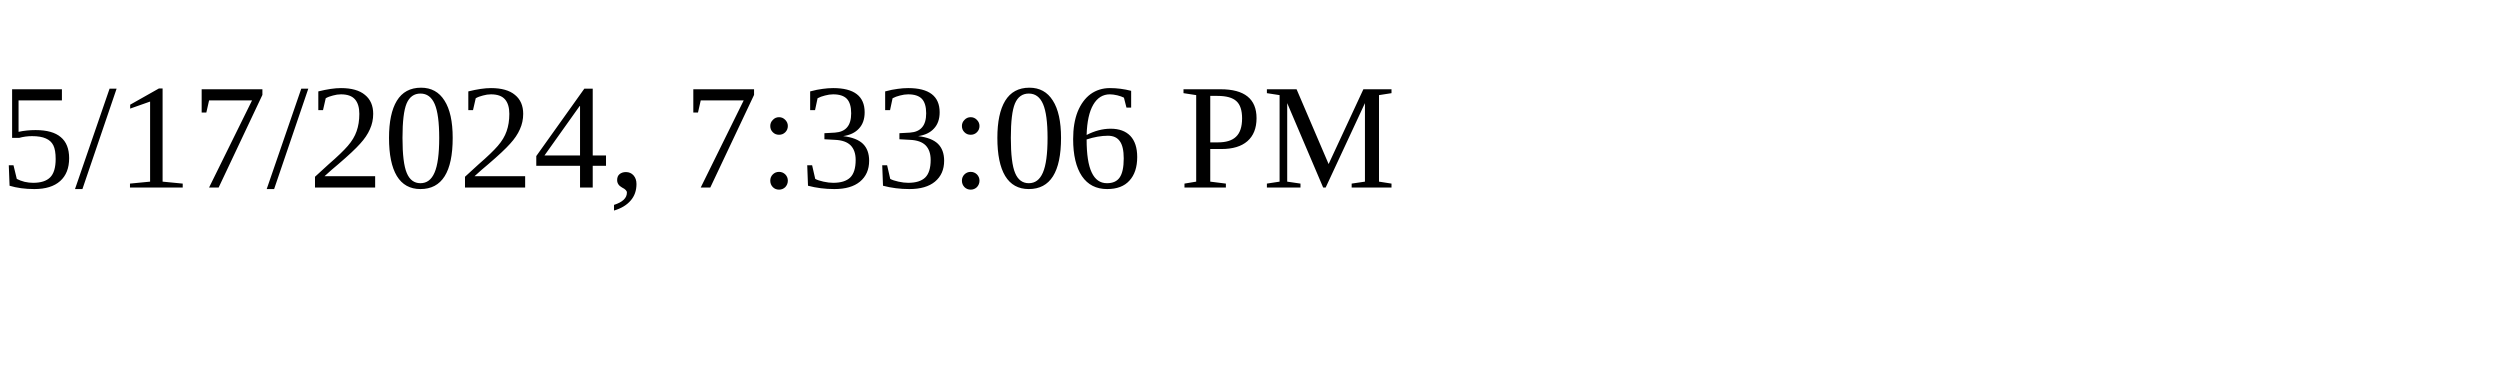
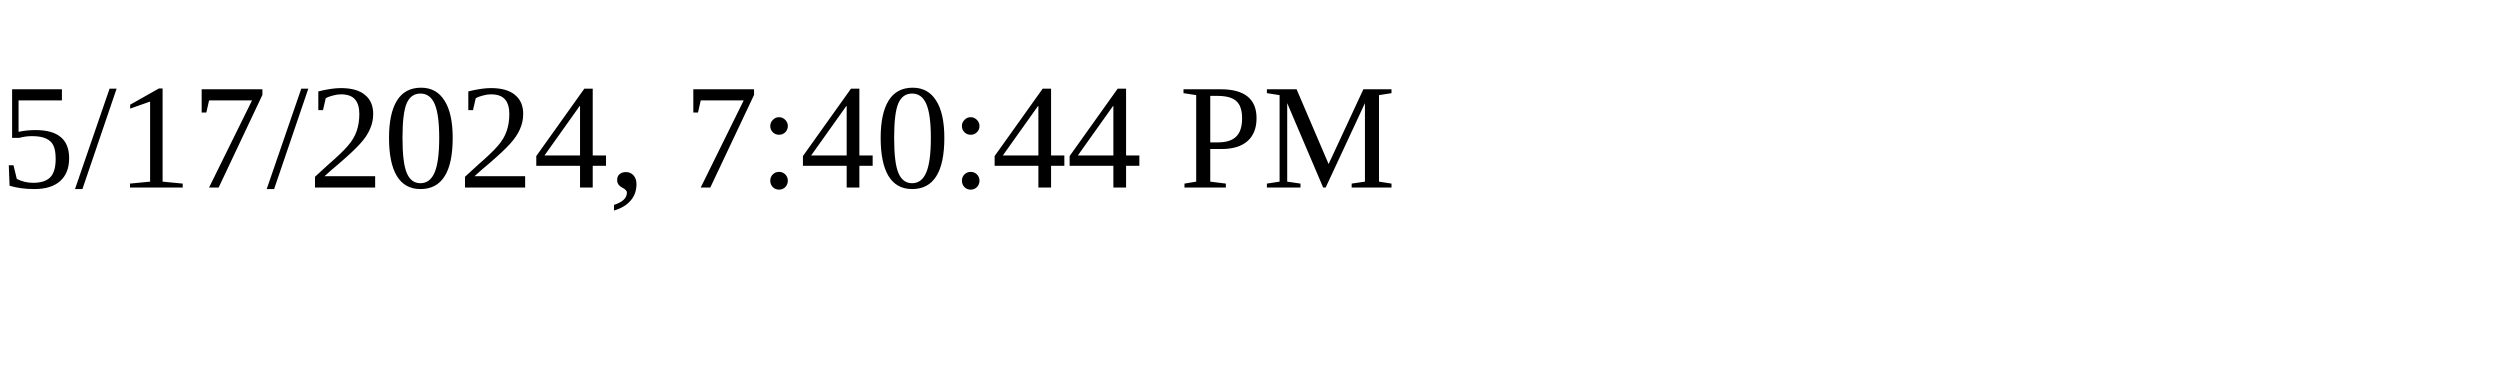
<svg xmlns="http://www.w3.org/2000/svg" height="30" width="200">
-   <text x="0" y="15">5/17/2024, 7:33:06 PM</text>
+   <text x="0" y="15">5/17/2024, 7:40:44 PM</text>
</svg>
